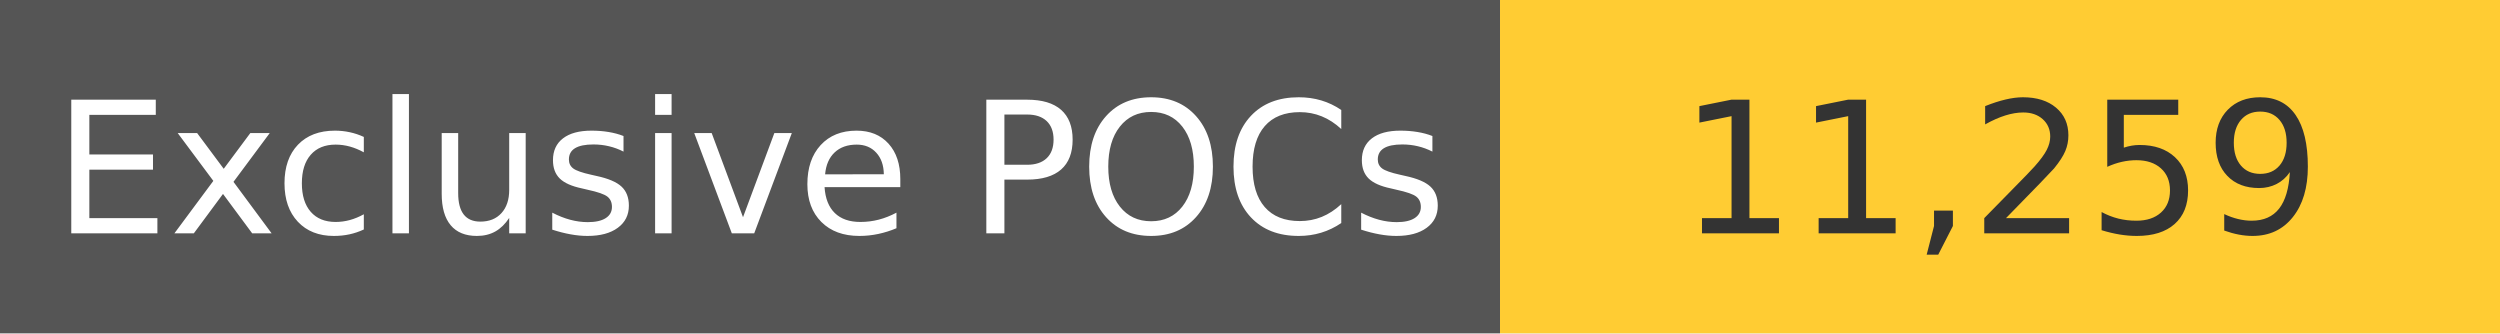
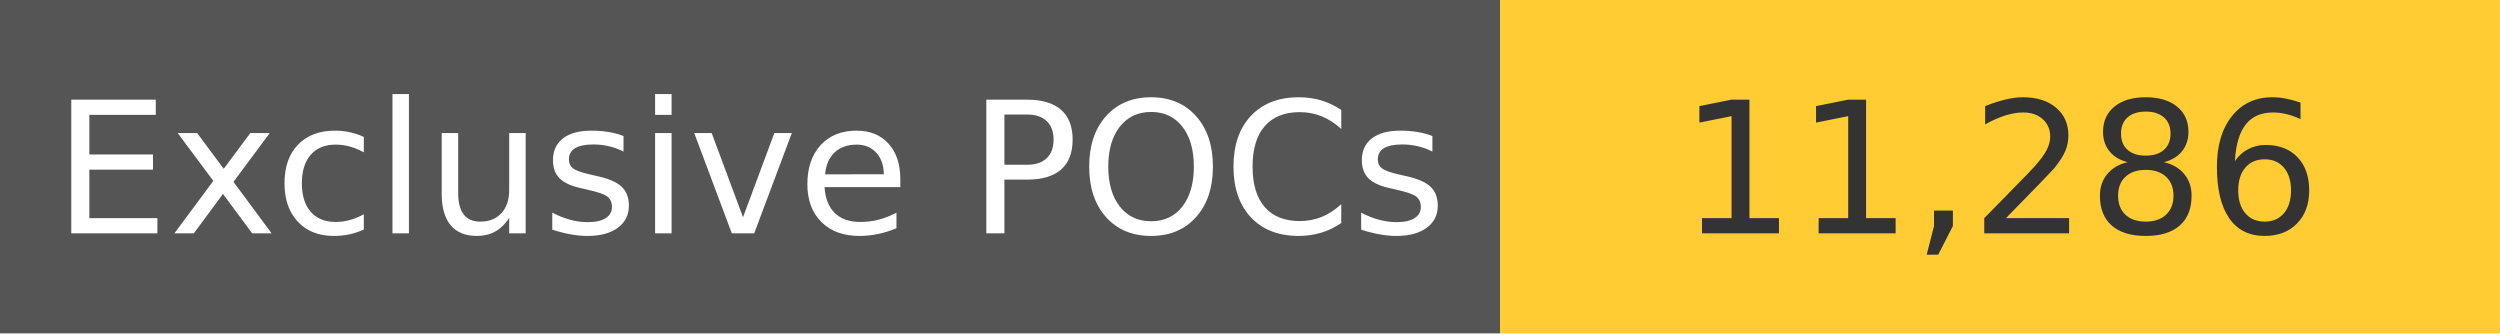
<svg xmlns="http://www.w3.org/2000/svg" width="150" height="20" role="img">
  <linearGradient id="s" x2="0" y2="100%">
    <stop offset="0" stop-color="#bbb" stop-opacity=".1" />
    <stop offset="1" stop-opacity=".1" />
  </linearGradient>
  <g>
    <rect width="90" height="20" fill="#555" />
    <rect x="90" width="267" height="20" fill="#ffcc33" />
  </g>
  <g fill="#fff" text-anchor="middle" font-family="Verdana,Geneva,DejaVu Sans,sans-serif" text-rendering="geometricPrecision" font-size="110">
    <text x="450" y="140" transform="scale(.1)" fill="#fff">
            Exclusive POCs
        </text>
    <text x="1200" y="140" transform="scale(.1)" fill="#333">
-             11,259
+             11,286
        </text>
  </g>
</svg>
